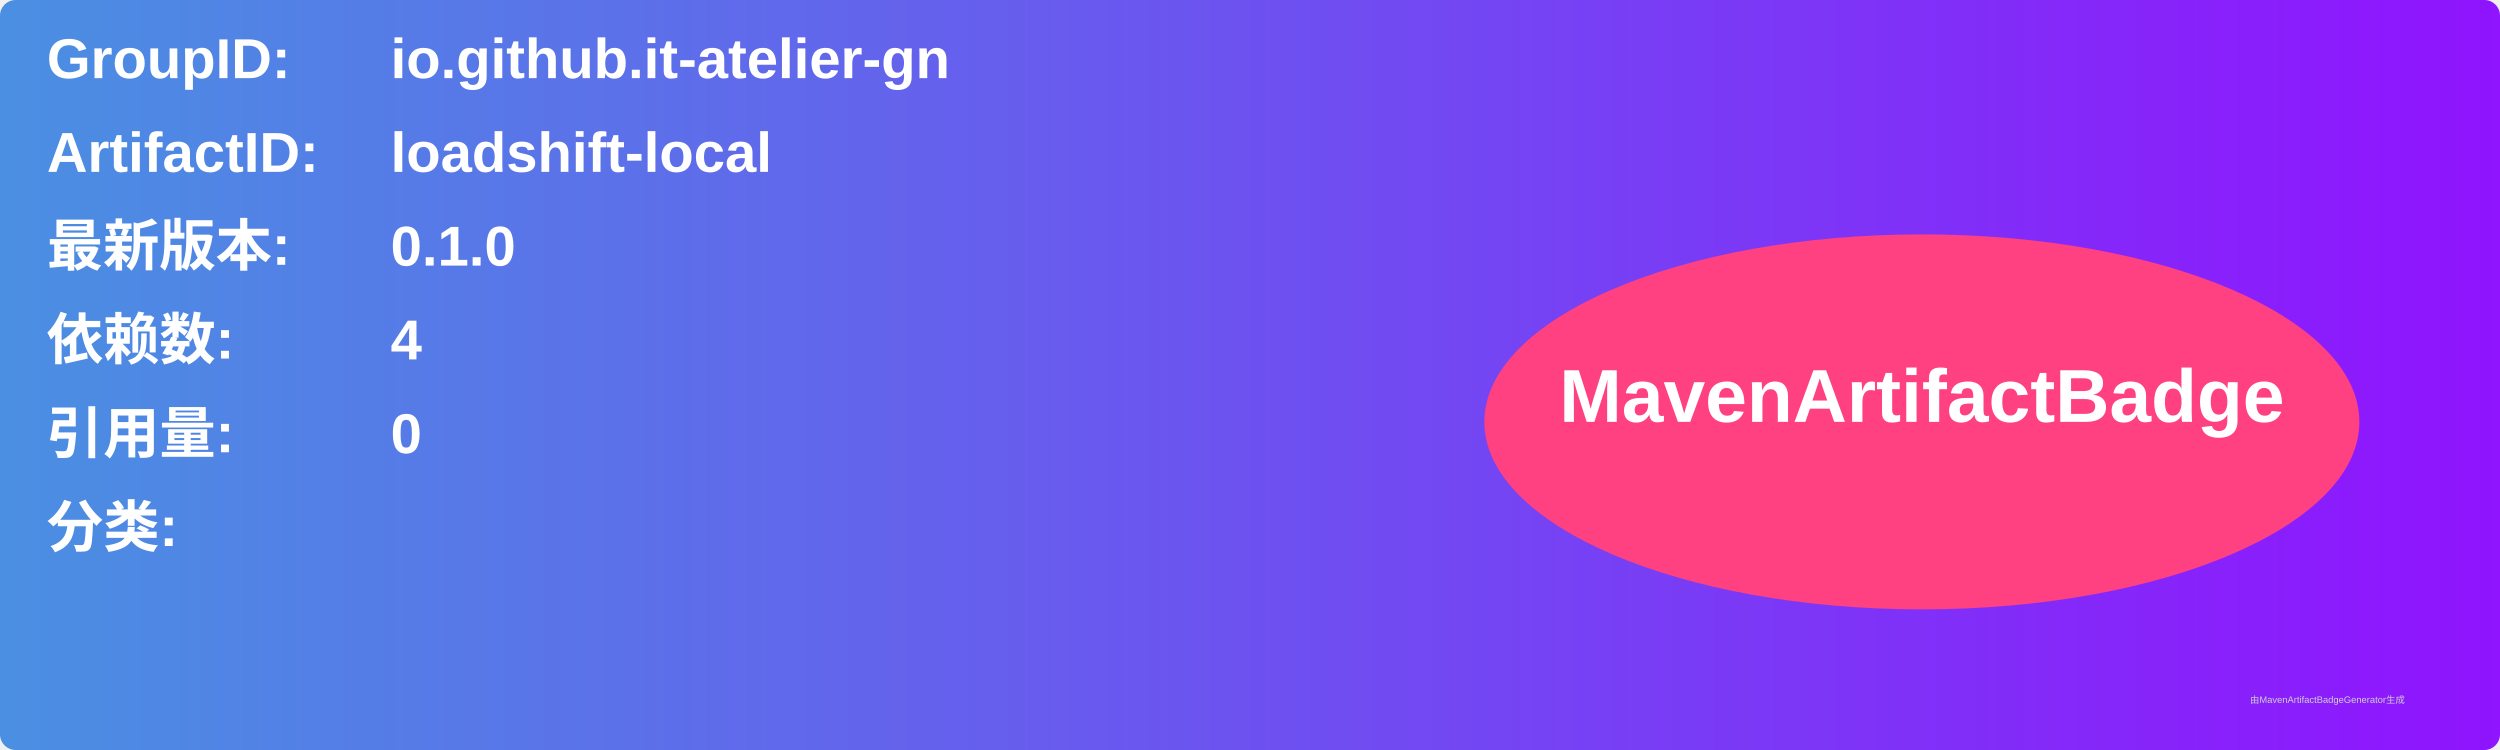
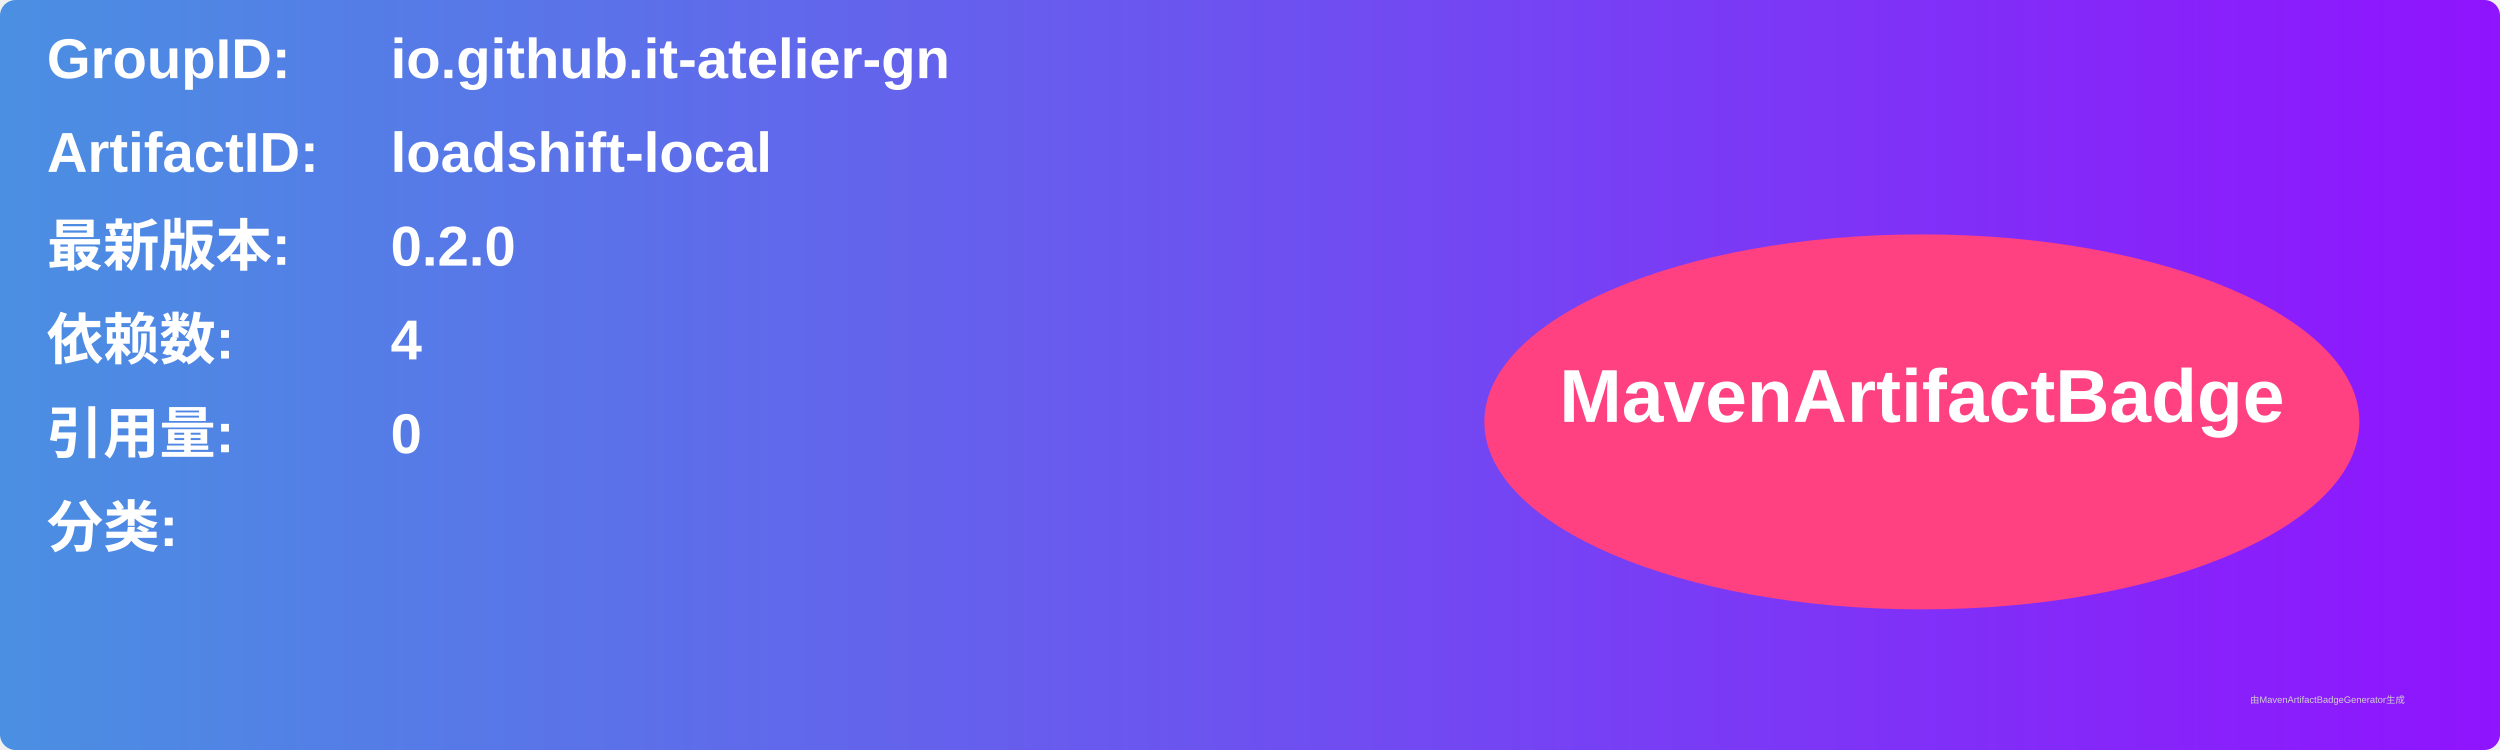
<svg xmlns="http://www.w3.org/2000/svg" width="800" height="240" viewBox="0 0 800 240">
  <linearGradient id="grad" x1="0%" y1="0%" x2="100%" y2="0%">
    <stop offset="0%" stop-color="#4a90e2" />
    <stop offset="100%" stop-color="#9013fe" />
  </linearGradient>
  <rect width="100%" height="100%" rx="5" ry="5" fill="url(#grad)" />
  <g transform="translate(15, 15)">
    <text x="0" y="10" font-family="Arial" font-size="18" fill="white" font-weight="bold" width="260">GroupID:</text>
    <text x="110" y="10" font-family="Arial" font-size="18" fill="white" font-weight="bold" width="460">io.github.it-atelier-gn</text>
    <text x="0" y="40" font-family="Arial" font-size="18" fill="white" font-weight="bold" width="260">ArtifactID:</text>
    <text x="110" y="40" font-family="Arial" font-size="18" fill="white" font-weight="bold" width="460">loadshift-local</text>
    <text x="0" y="70" font-family="Arial" font-size="18" fill="white" font-weight="bold">最新版本:</text>
    <text x="110" y="70" font-family="Arial" font-size="18" fill="white" font-weight="bold">
-       <tspan font-weight="bold">0.1.0</tspan>
+       <tspan font-weight="bold">0.2.0</tspan>
    </text>
    <text x="0" y="100" font-family="Arial" font-size="18" fill="white" font-weight="bold">依赖数: </text>
    <text x="110" y="100" font-family="Arial" font-size="18" fill="white">
      <tspan font-weight="bold">4</tspan>
    </text>
    <text x="0" y="130" font-family="Arial" font-size="18" fill="white" font-weight="bold">引用量: </text>
    <text x="110" y="130" font-family="Arial" font-size="18" fill="white">
      <tspan font-weight="bold">0</tspan>
    </text>
    <text x="0" y="160" font-family="Arial" font-size="18" fill="white" font-weight="bold">分类:</text>
    <text x="10" y="190" font-family="Arial" font-size="10" fill="white">
      <tspan font-weight="bold" />
    </text>
    <ellipse cx="600" cy="120" rx="140" ry="60" fill="#ff4081" />
    <text x="600" y="120" text-anchor="middle" font-family="Arial" font-size="24" fill="white" font-weight="bold">MavenArtifactBadge</text>
  </g>
  <text x="720" y="225" font-family="Arial" font-size="3" fill="#d0d0d0">由MavenArtifactBadgeGenerator生成</text>
</svg>
